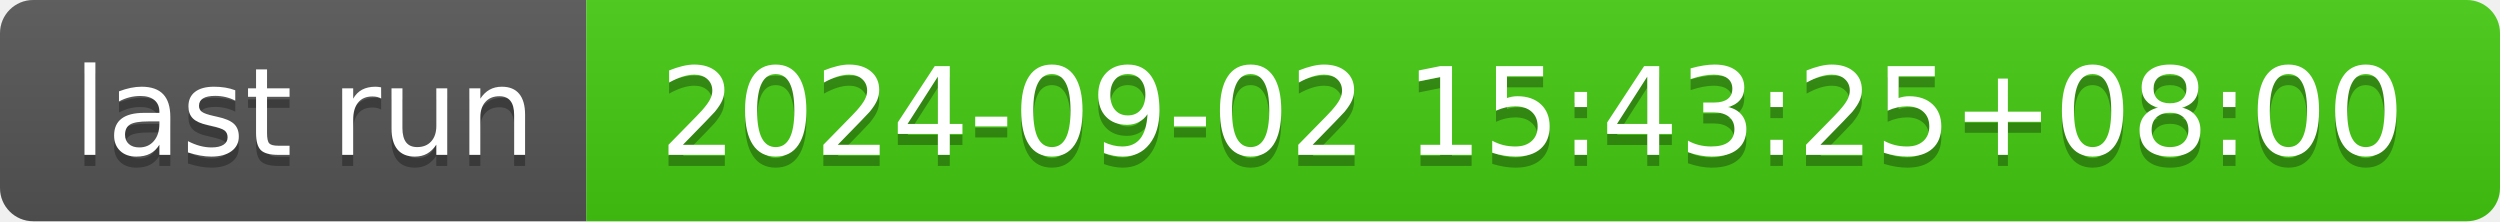
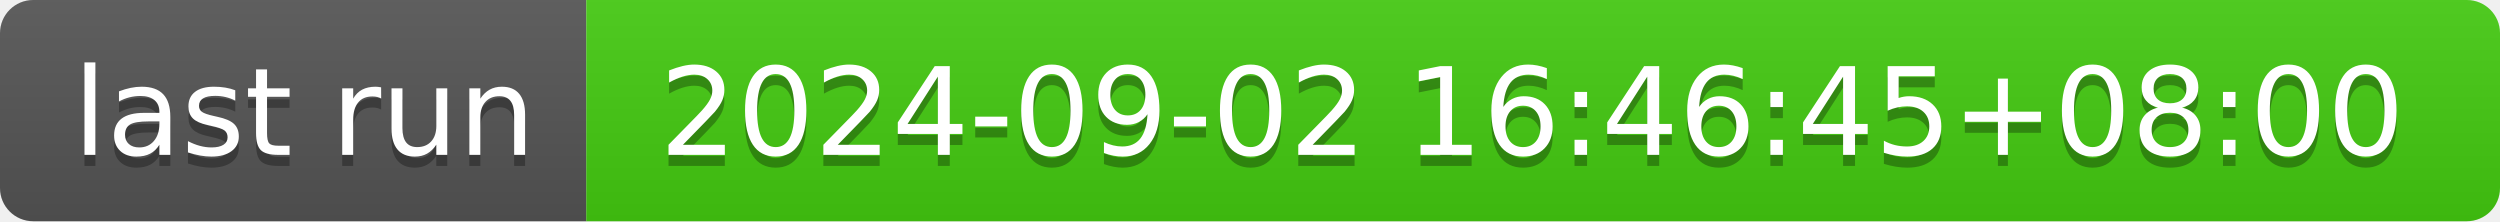
- <svg xmlns="http://www.w3.org/2000/svg" width="226" height="20" role="img" aria-label="last run: 2024-09-02 15:43:25+08:00">
+ <svg xmlns="http://www.w3.org/2000/svg" width="226" height="20" role="img" aria-label="last run: 2024-09-02 16:46:45+08:00">
  <linearGradient id="s" x2="0" y2="100%">
    <stop offset="0" stop-color="#bbb" stop-opacity=".1" />
    <stop offset="1" stop-opacity=".1" />
  </linearGradient>
  <clipPath id="r">
    <rect width="226" height="20" rx="3" fill="#fff" />
  </clipPath>
  <g clip-path="url(#r)">
    <rect width="53" height="20" fill="#555" />
    <rect x="53" width="173" height="20" fill="#4c1" />
    <rect width="226" height="20" fill="url(#s)" />
  </g>
  <g fill="#fff" text-anchor="middle" font-family="Verdana,Geneva,DejaVu Sans,sans-serif" text-rendering="geometricPrecision" font-size="110">
    <text aria-hidden="true" x="275" y="150" fill="#010101" fill-opacity=".3" transform="scale(.1)" textLength="430">last run</text>
    <text x="275" y="140" transform="scale(.1)" fill="#fff" textLength="430">last run</text>
-     <text aria-hidden="true" x="1385" y="150" fill="#010101" fill-opacity=".3" transform="scale(.1)" textLength="1630">2024-09-02 15:43:25+08:00</text>
-     <text x="1385" y="140" transform="scale(.1)" fill="#fff" textLength="1630">2024-09-02 15:43:25+08:00</text>
+     <text aria-hidden="true" x="1385" y="150" fill="#010101" fill-opacity=".3" transform="scale(.1)" textLength="1630">2024-09-02 16:46:45+08:00</text>
+     <text x="1385" y="140" transform="scale(.1)" fill="#fff" textLength="1630">2024-09-02 16:46:45+08:00</text>
  </g>
</svg>
